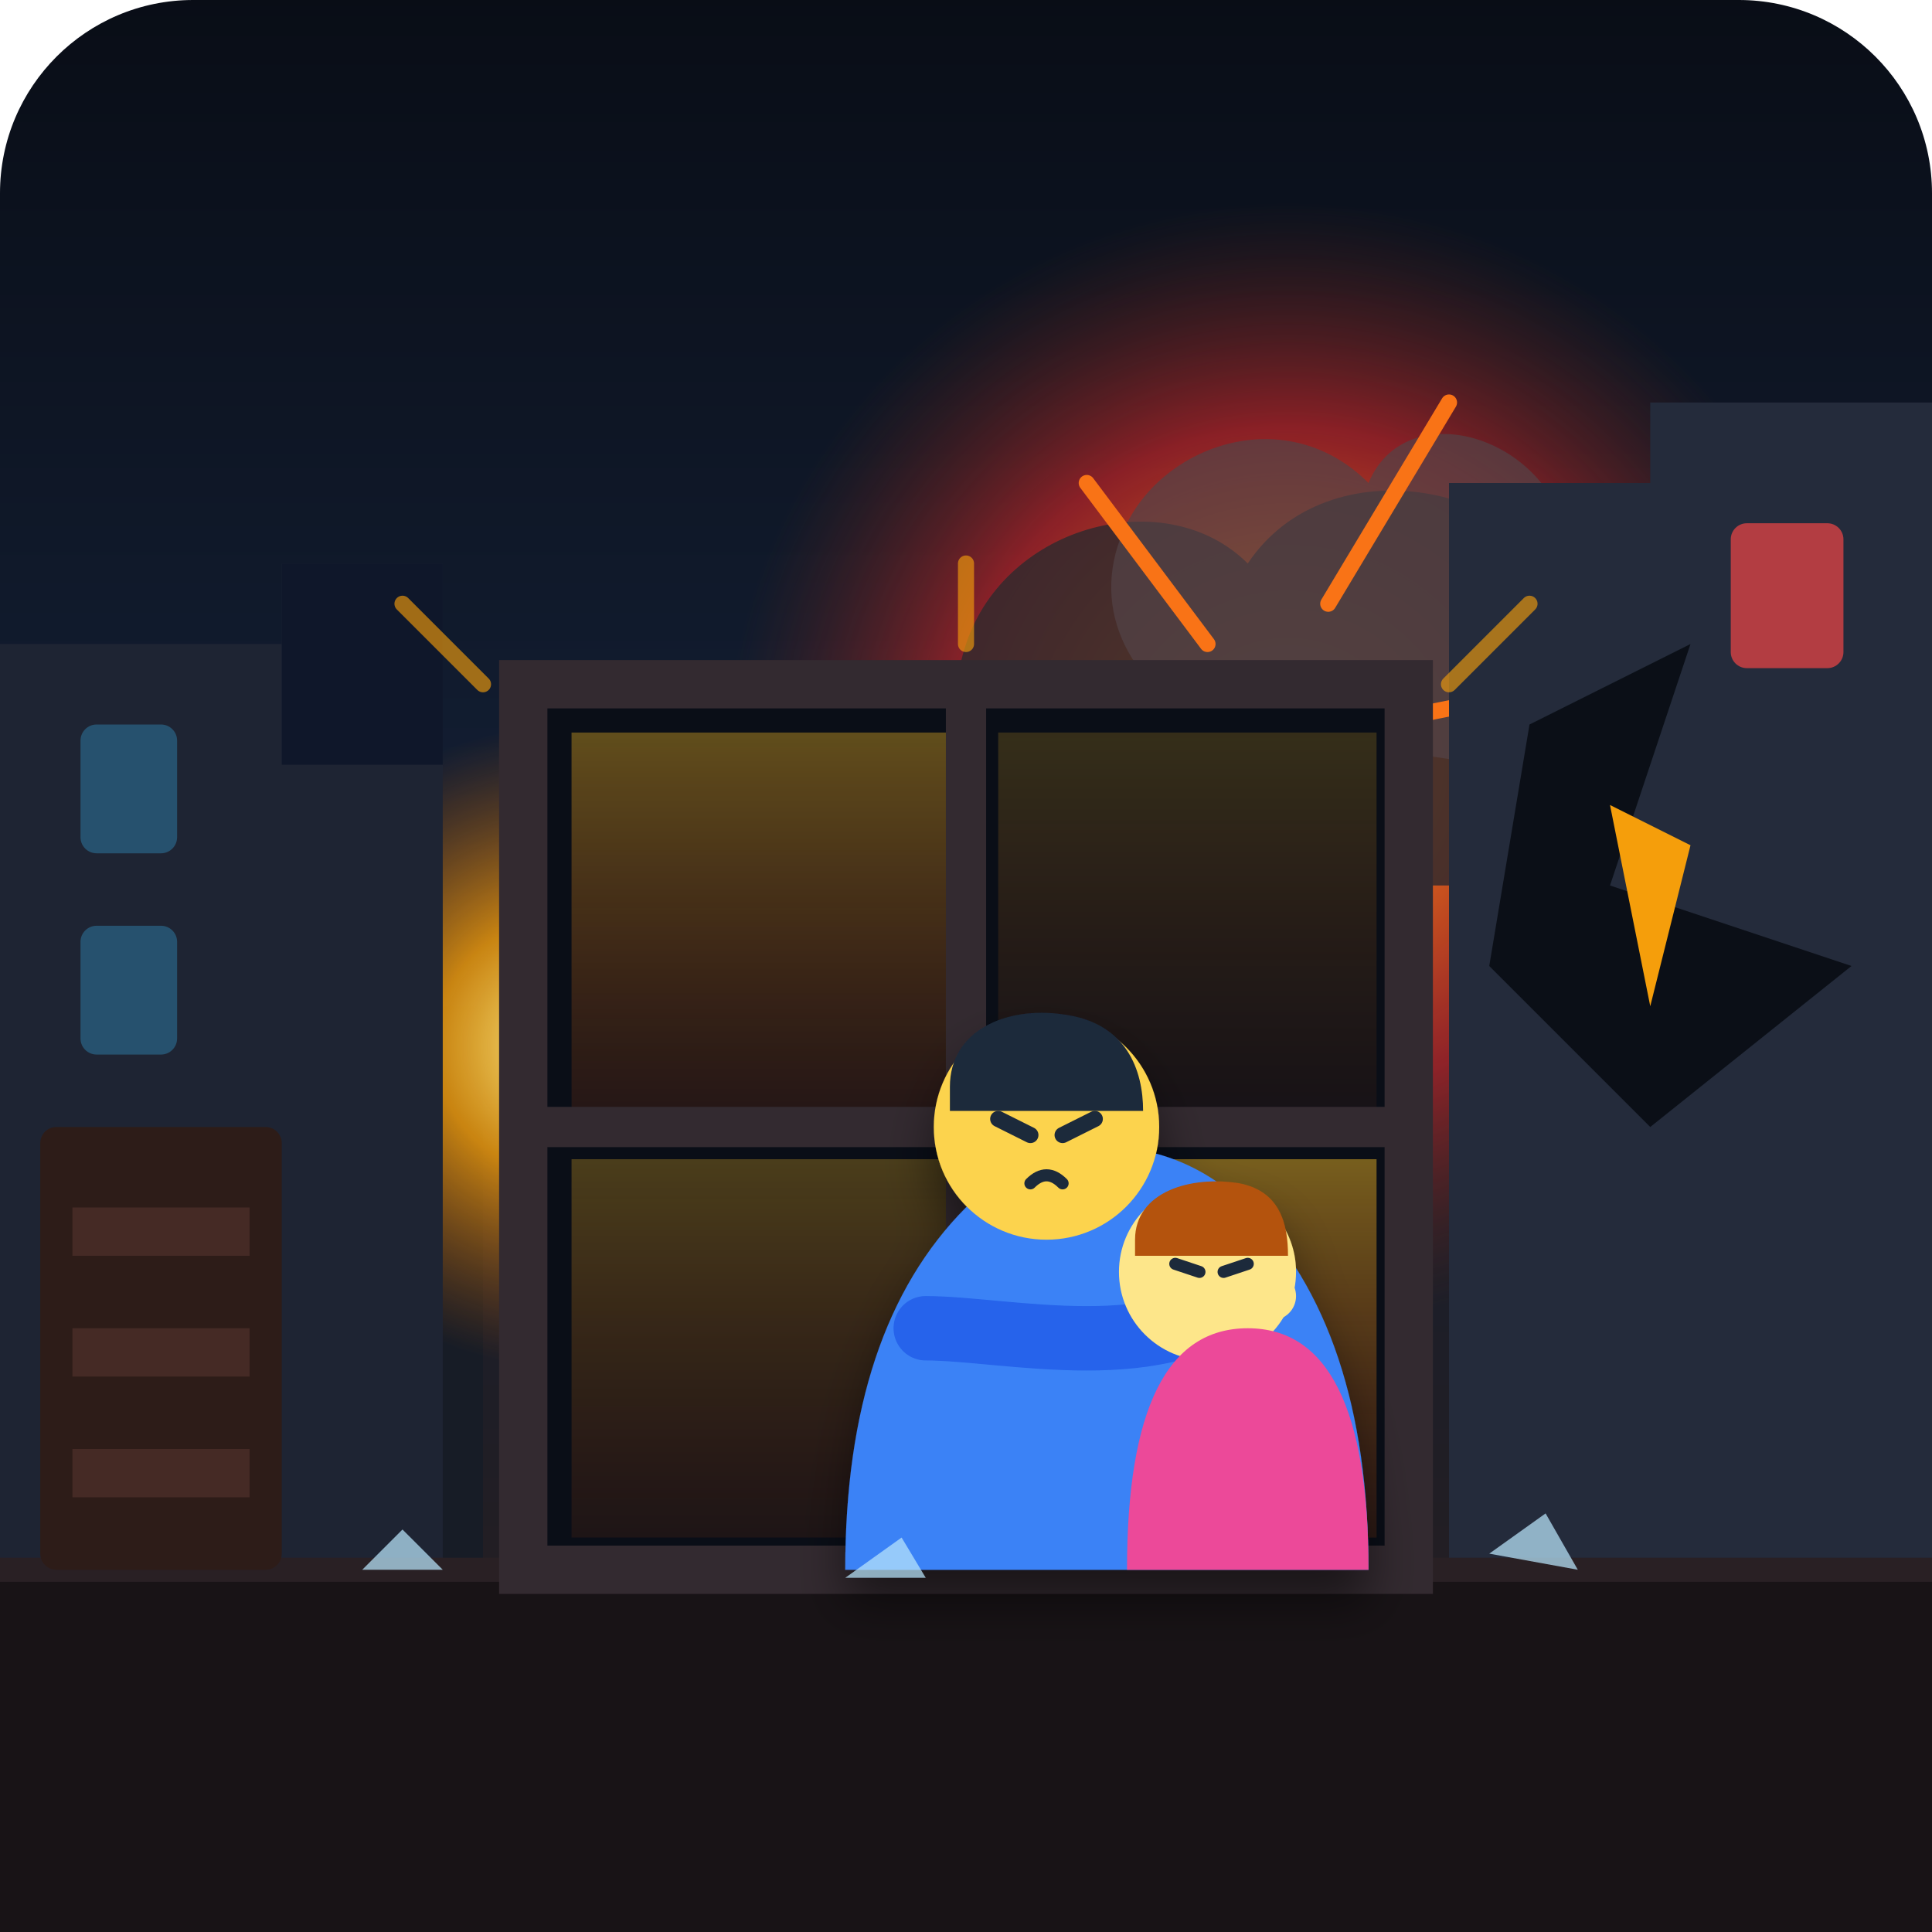
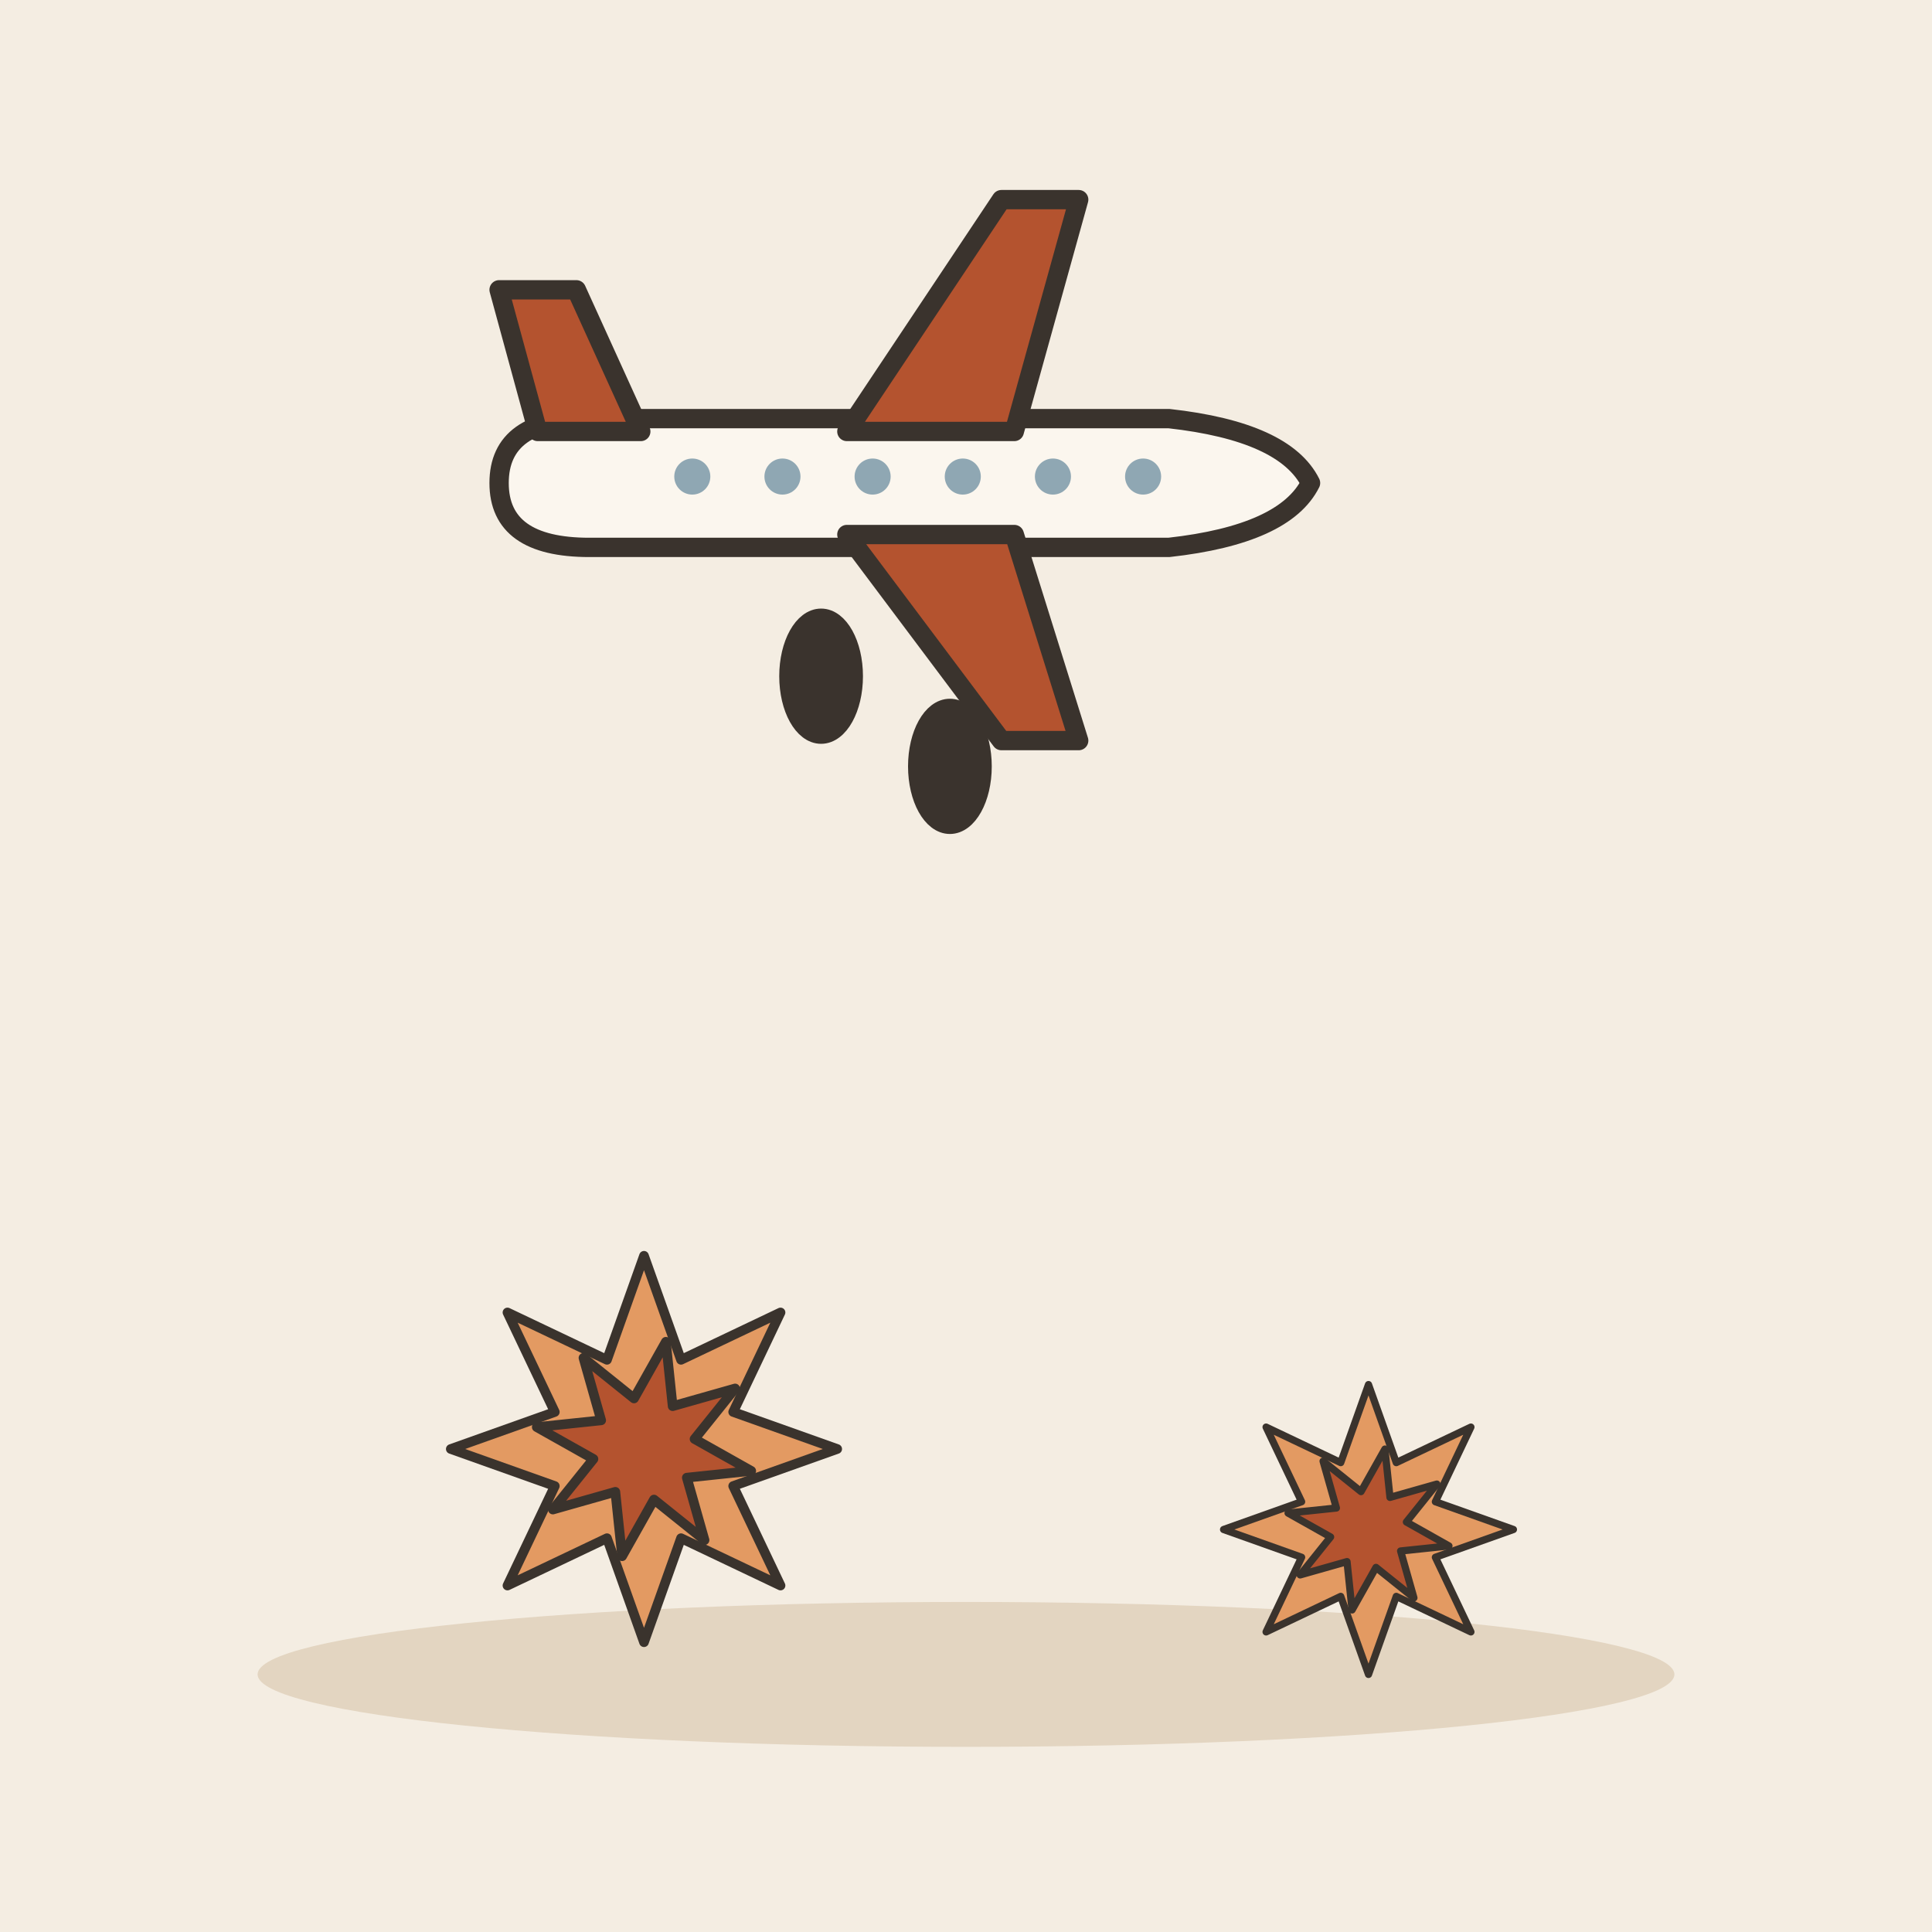
- <svg xmlns="http://www.w3.org/2000/svg" viewBox="0 0 240 240" width="100%" height="100%">
-   <defs>
-     <linearGradient id="skyGrad" x1="0%" y1="0%" x2="0%" y2="100%">
-       <stop offset="0%" stop-color="#090d16" />
-       <stop offset="40%" stop-color="#121d31" />
-       <stop offset="100%" stop-color="#2a1f1d" />
-     </linearGradient>
-     <radialGradient id="blastGlow" cx="50%" cy="50%" r="50%">
-       <stop offset="0%" stop-color="#ffedd5" stop-opacity="1" />
-       <stop offset="25%" stop-color="#f97316" stop-opacity="0.9" />
-       <stop offset="60%" stop-color="#dc2626" stop-opacity="0.6" />
-       <stop offset="100%" stop-color="#7c2d12" stop-opacity="0" />
-     </radialGradient>
-     <radialGradient id="smallBlast" cx="50%" cy="50%" r="50%">
-       <stop offset="0%" stop-color="#fef08a" stop-opacity="1" />
-       <stop offset="40%" stop-color="#f59e0b" stop-opacity="0.8" />
-       <stop offset="100%" stop-color="#b45309" stop-opacity="0" />
-     </radialGradient>
-     <linearGradient id="windowLight" x1="0%" y1="0%" x2="0%" y2="100%">
-       <stop offset="0%" stop-color="#fbbf24" stop-opacity="0.9" />
-       <stop offset="100%" stop-color="#ea580c" stop-opacity="0.3" />
-     </linearGradient>
-     <filter id="shadow" x="-20%" y="-20%" width="140%" height="140%">
-       <feDropShadow dx="0" dy="4" stdDeviation="3" flood-color="#000" flood-opacity="0.5" />
-     </filter>
-   </defs>
-   <rect width="240" height="240" rx="24" fill="url(#skyGrad)" />
-   <g id="distant-city">
-     <path d="M0 200 L0 145 L15 145 L15 135 L25 135 L25 200 L45 200 L45 125 L60 125 L60 200 L90 200 L90 110 L110 110 L110 200 L140 200 L140 130 L160 130 L160 200 L190 200 L190 115 L210 115 L210 200 L240 200 L240 240 L0 240 Z" fill="#171c26" />
+ <svg xmlns="http://www.w3.org/2000/svg" viewBox="0 0 240 240" data-style="editorial">
+   <rect width="240" height="240" fill="#F4EDE2" />
+   <ellipse cx="120" cy="208" rx="88" ry="9" fill="#E3D5C1" />
+   <g transform="translate(110 60) scale(0.8 0.8)">
+     <g transform="translate(0 0)">
+       <path d="M-60 0Q-60 -10 -46 -10L44 -10Q62 -8 66 0Q62 8 44 10L-46 10Q-60 10 -60 0Z" fill="#FBF6EE" stroke="#3A332D" stroke-width="3" stroke-linecap="round" stroke-linejoin="round" />
+       <path d="M-6 -8L18 -44L30 -44L20 -8Z" fill="#B4532F" stroke="#3A332D" stroke-width="3" stroke-linecap="round" stroke-linejoin="round" />
+       <path d="M-6 8L18 40L30 40L20 8Z" fill="#B4532F" stroke="#3A332D" stroke-width="3" stroke-linecap="round" stroke-linejoin="round" />
+       <path d="M-54 -8L-60 -30L-48 -30L-38 -8Z" fill="#B4532F" stroke="#3A332D" stroke-width="3" stroke-linecap="round" stroke-linejoin="round" />
+       <circle cx="-30" cy="-1" r="2.8" fill="#8FA7B3" />
+       <circle cx="-16" cy="-1" r="2.8" fill="#8FA7B3" />
+       <circle cx="-2" cy="-1" r="2.8" fill="#8FA7B3" />
+       <circle cx="12" cy="-1" r="2.8" fill="#8FA7B3" />
+       <circle cx="26" cy="-1" r="2.8" fill="#8FA7B3" />
+       <circle cx="40" cy="-1" r="2.8" fill="#8FA7B3" />
+     </g>
+     <g transform="translate(-10 30)">
+       <ellipse cx="0" cy="0" rx="5" ry="9" fill="#3A332D" stroke="#3A332D" stroke-width="3" stroke-linecap="round" stroke-linejoin="round" />
+     </g>
+     <g transform="translate(10 44)">
+       <ellipse cx="0" cy="0" rx="5" ry="9" fill="#3A332D" stroke="#3A332D" stroke-width="3" stroke-linecap="round" stroke-linejoin="round" />
+     </g>
  </g>
-   <g id="smoke-and-fire">
-     <circle cx="160" cy="95" r="70" fill="url(#blastGlow)" />
-     <circle cx="70" cy="130" r="40" fill="url(#smallBlast)" />
-     <path d="M140 110 C125 110 115 95 120 80 C125 65 145 60 155 70 C165 55 190 60 195 75 C205 80 205 100 195 110 Z" fill="#33292d" opacity="0.85" />
-     <path d="M150 90 C140 85 135 75 140 65 C145 55 160 50 170 60 C175 48 195 55 195 70 C200 75 195 90 185 95 Z" fill="#524347" opacity="0.7" />
-     <path d="M150 80 L135 60 M165 75 L180 50 M155 95 L130 115 M170 90 L195 85" stroke="#f97316" stroke-width="2" stroke-linecap="round" />
+   <g transform="translate(80 180) scale(0.4 0.4)">
+     <polygon points="60.0,0.0 27.7,11.5 42.4,42.4 11.5,27.7 0.0,60.0 -11.5,27.7 -42.4,42.4 -27.7,11.5 -60.0,0.0 -27.7,-11.5 -42.4,-42.4 -11.5,-27.7 -0.0,-60.0 11.5,-27.7 42.4,-42.4 27.7,-11.5" fill="#E39A62" stroke="#3A332D" stroke-width="3" stroke-linecap="round" stroke-linejoin="round" />
+     <polygon points="33.3,6.8 13.3,8.9 18.8,28.3 3.1,15.7 -6.8,33.3 -8.9,13.3 -28.3,18.8 -15.7,3.1 -33.3,-6.8 -13.3,-8.9 -18.8,-28.3 -3.1,-15.7 6.8,-33.3 8.9,-13.3 28.3,-18.8 15.7,-3.1" fill="#B4532F" stroke="#3A332D" stroke-width="3" stroke-linecap="round" stroke-linejoin="round" />
  </g>
-   <g id="foreground-buildings">
-     <path d="M0 200 L0 80 L35 80 L35 70 L55 70 L55 200 Z" fill="#1e2433" />
-     <path d="M35 70 L35 95 L55 95 L55 70 Z" fill="#0f172a" />
-     <rect x="10" y="90" width="12" height="16" rx="2" fill="#38bdf8" opacity="0.3" />
-     <rect x="10" y="115" width="12" height="16" rx="2" fill="#38bdf8" opacity="0.3" />
-     <path d="M180 200 L180 60 L205 60 L205 50 L240 50 L240 200 Z" fill="#242b3b" />
-     <path d="M190 90 L210 80 L200 110 L230 120 L205 140 L185 120 Z" fill="#0b0f17" />
-     <path d="M200 100 L210 105 L205 125 Z" fill="#f59e0b" />
-     <rect x="215" y="65" width="14" height="18" rx="2" fill="#ef4444" opacity="0.7" />
-   </g>
-   <g id="room-interior">
-     <polygon points="0,240 240,240 240,195 0,195" fill="#181316" />
-     <line x1="0" y1="195" x2="240" y2="195" stroke="#292024" stroke-width="3" />
-     <rect x="65" y="85" width="110" height="110" fill="#0a0e17" stroke="#332a30" stroke-width="6" />
-     <rect x="71" y="91" width="47" height="47" fill="url(#windowLight)" opacity="0.4" />
-     <rect x="124" y="91" width="47" height="47" fill="url(#windowLight)" opacity="0.2" />
-     <rect x="71" y="144" width="47" height="47" fill="url(#windowLight)" opacity="0.3" />
-     <rect x="124" y="144" width="47" height="47" fill="url(#windowLight)" opacity="0.5" />
-     <line x1="120" y1="85" x2="120" y2="195" stroke="#332a30" stroke-width="5" />
-     <line x1="65" y1="140" x2="175" y2="140" stroke="#332a30" stroke-width="5" />
-     <rect x="5" y="140" width="30" height="55" fill="#2d1c18" rx="2" />
-     <rect x="9" y="150" width="22" height="6" fill="#452a25" />
-     <rect x="9" y="165" width="22" height="6" fill="#452a25" />
-     <rect x="9" y="180" width="22" height="6" fill="#452a25" />
-   </g>
-   <g id="characters" filter="url(#shadow)">
-     <path d="M 105 195 C 105 175 110 160 120 150 C 130 140 145 140 155 150 C 165 160 170 175 170 195 Z" fill="#3b82f6" />
-     <circle cx="130" cy="140" r="14" fill="#fcd34d" />
-     <path d="M 118 135 C 118 128 125 125 132 126 C 140 127 142 133 142 138 L 118 138 Z" fill="#1e293b" />
-     <path d="M 124 139 L 128 141" stroke="#1e293b" stroke-width="2" stroke-linecap="round" />
-     <path d="M 132 141 L 136 139" stroke="#1e293b" stroke-width="2" stroke-linecap="round" />
-     <path d="M 128 147 Q 130 145 132 147" stroke="#1e293b" stroke-width="1.5" fill="none" stroke-linecap="round" />
-     <path d="M 115 165 C 125 165 145 170 155 160" stroke="#2563eb" stroke-width="8" stroke-linecap="round" fill="none" />
-     <circle cx="150" cy="158" r="11" fill="#fde68a" />
-     <path d="M 141 154 C 141 148 148 146 154 147 C 159 148 160 152 160 156 L 141 156 Z" fill="#b45309" />
-     <path d="M 140 195 C 140 175 145 165 155 165 C 165 165 170 175 170 195 Z" fill="#ec4899" />
-     <path d="M 146 157 L 149 158" stroke="#1e293b" stroke-width="1.5" stroke-linecap="round" />
-     <path d="M 152 158 L 155 157" stroke="#1e293b" stroke-width="1.5" stroke-linecap="round" />
-     <circle cx="158" cy="161" r="3" fill="#fde68a" />
-   </g>
-   <g id="foreground-effects" opacity="0.9">
-     <path d="M 60 85 L 50 75 M 180 85 L 190 75 M 120 80 L 120 70" stroke="#f59e0b" stroke-width="2" stroke-linecap="round" opacity="0.7" />
-     <polygon points="45,195 50,190 55,195" fill="#bae6fd" opacity="0.8" />
-     <polygon points="185,193 192,188 196,195" fill="#bae6fd" opacity="0.8" />
-     <polygon points="105,196 112,191 115,196" fill="#bae6fd" opacity="0.8" />
+   <g transform="translate(170 190) scale(0.3 0.3)">
+     <polygon points="60.0,0.0 27.7,11.5 42.4,42.4 11.5,27.7 0.0,60.0 -11.5,27.7 -42.4,42.4 -27.7,11.5 -60.0,0.0 -27.7,-11.5 -42.4,-42.4 -11.5,-27.7 -0.0,-60.0 11.5,-27.7 42.4,-42.4 27.7,-11.5" fill="#E39A62" stroke="#3A332D" stroke-width="3" stroke-linecap="round" stroke-linejoin="round" />
+     <polygon points="33.3,6.8 13.3,8.9 18.8,28.3 3.1,15.7 -6.8,33.3 -8.9,13.3 -28.3,18.8 -15.7,3.1 -33.3,-6.8 -13.3,-8.9 -18.8,-28.3 -3.1,-15.7 6.8,-33.3 8.9,-13.3 28.3,-18.8 15.7,-3.1" fill="#B4532F" stroke="#3A332D" stroke-width="3" stroke-linecap="round" stroke-linejoin="round" />
  </g>
</svg>
